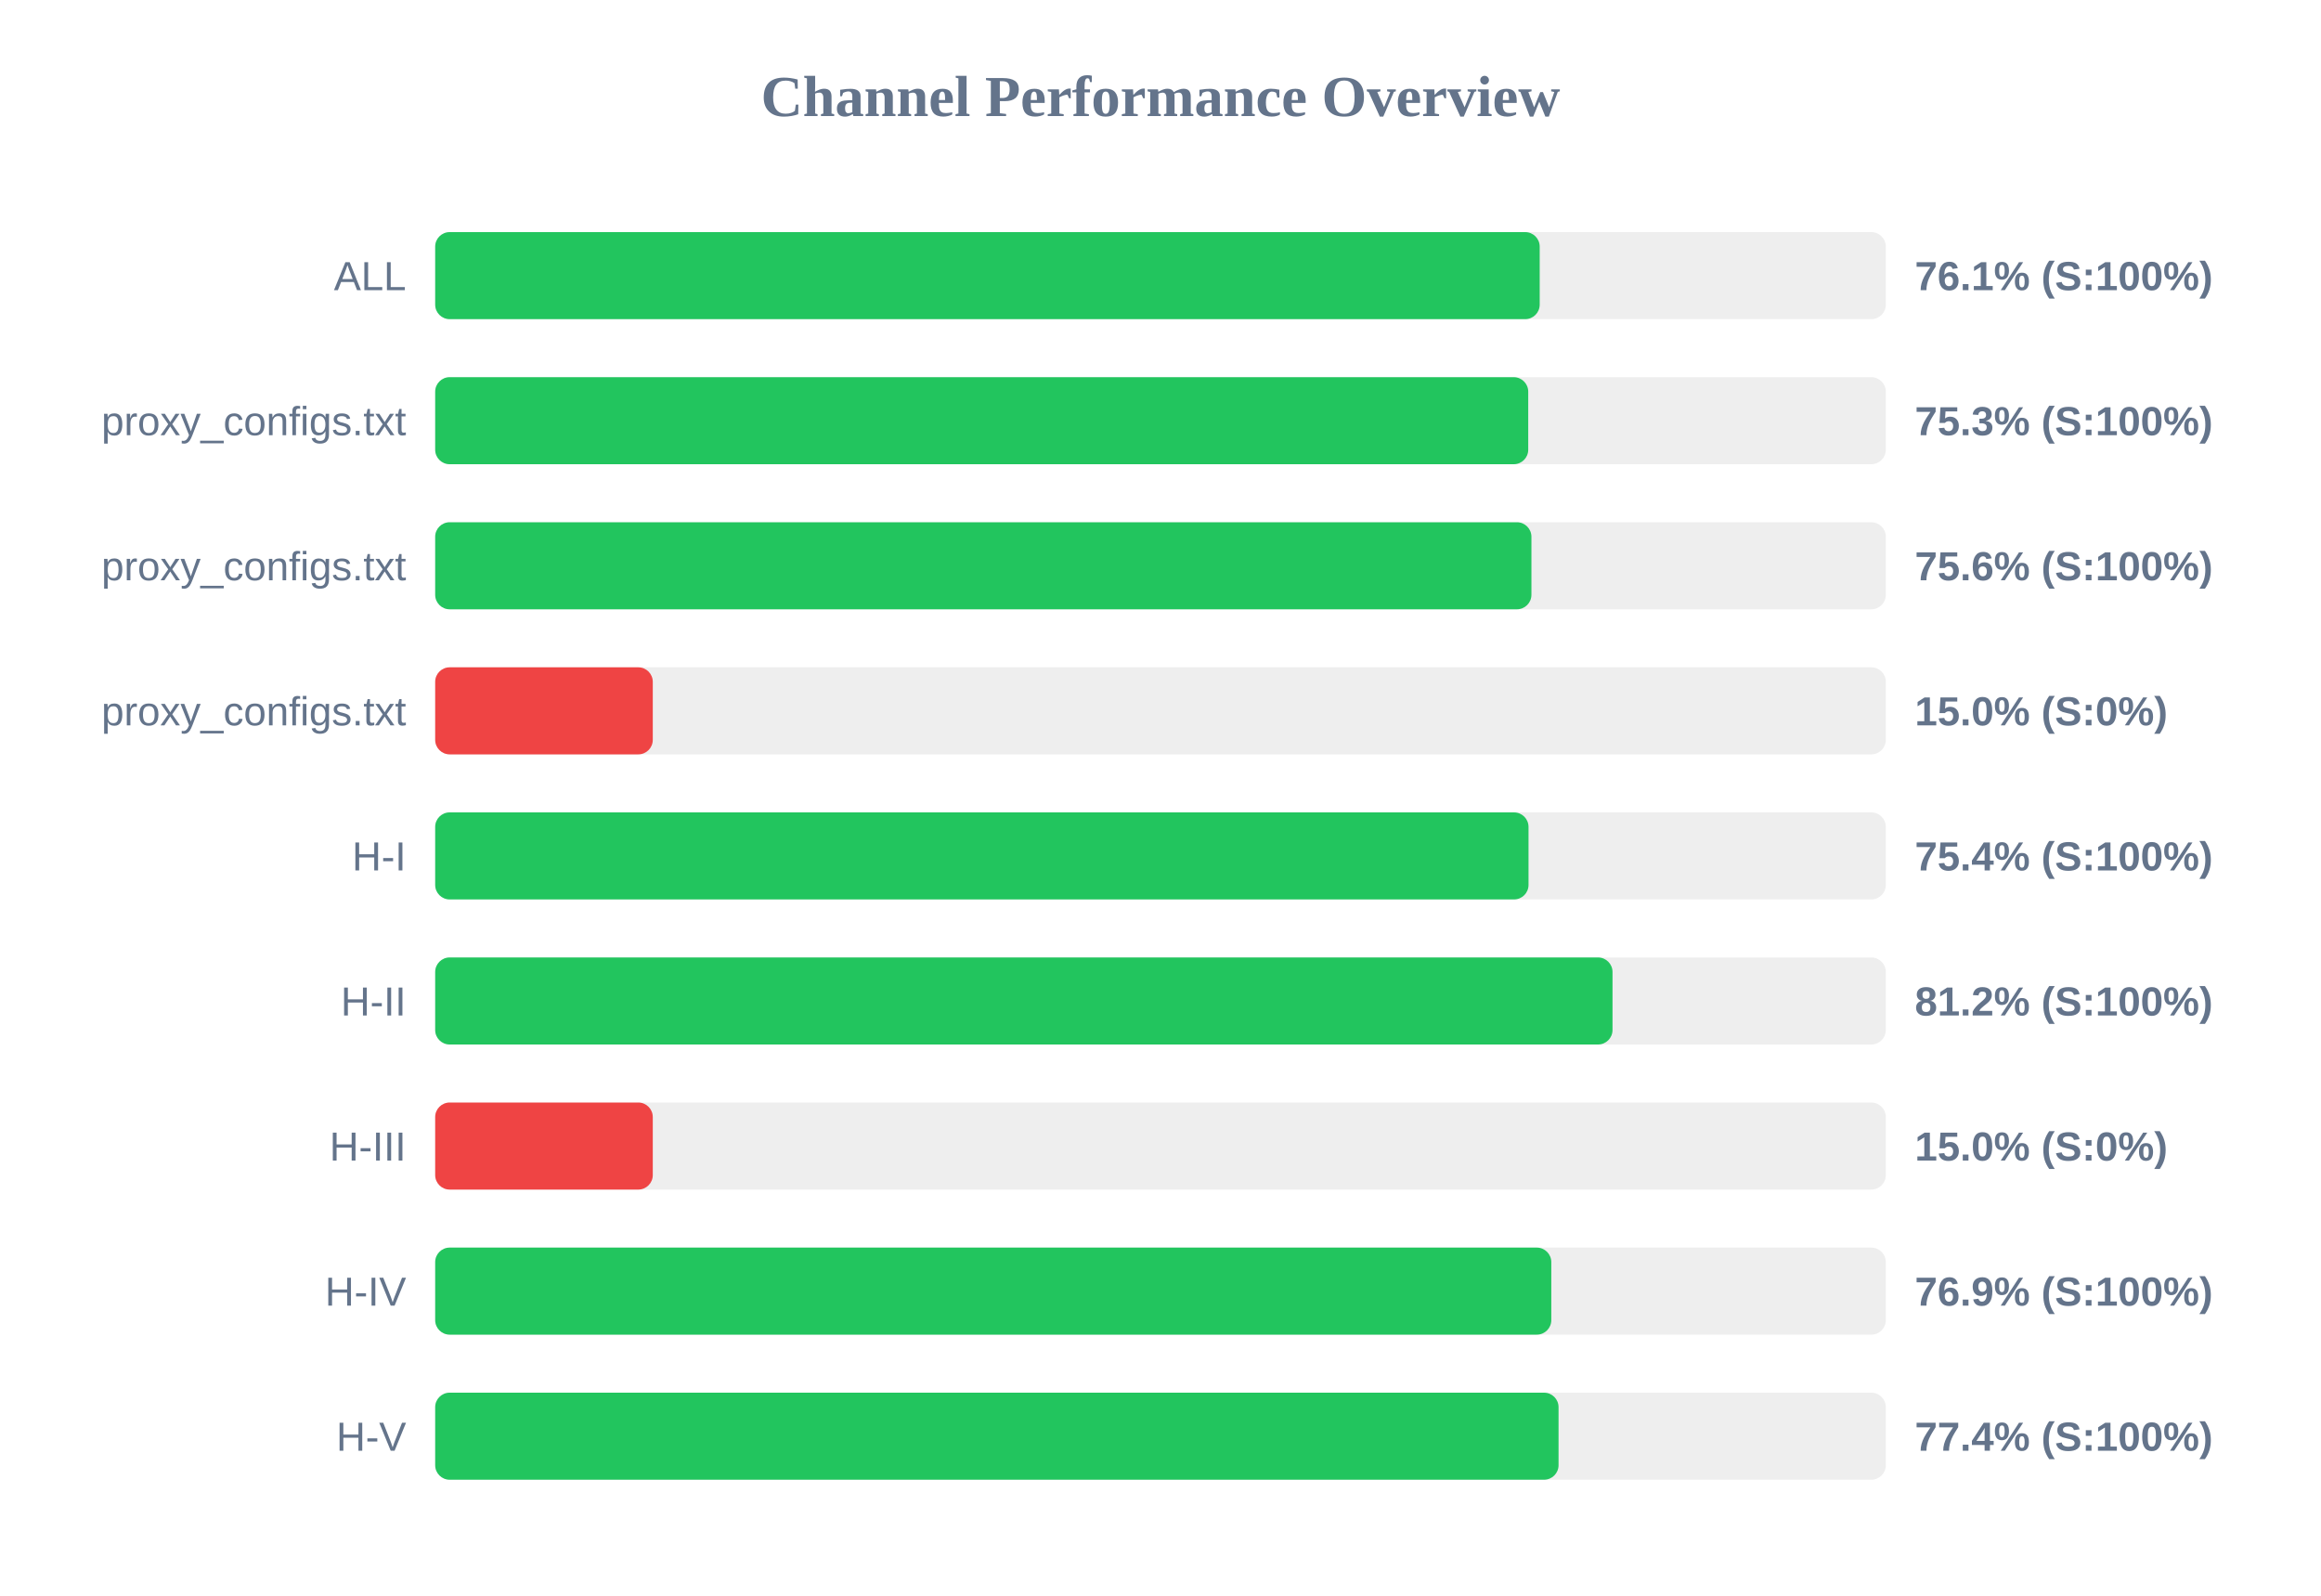
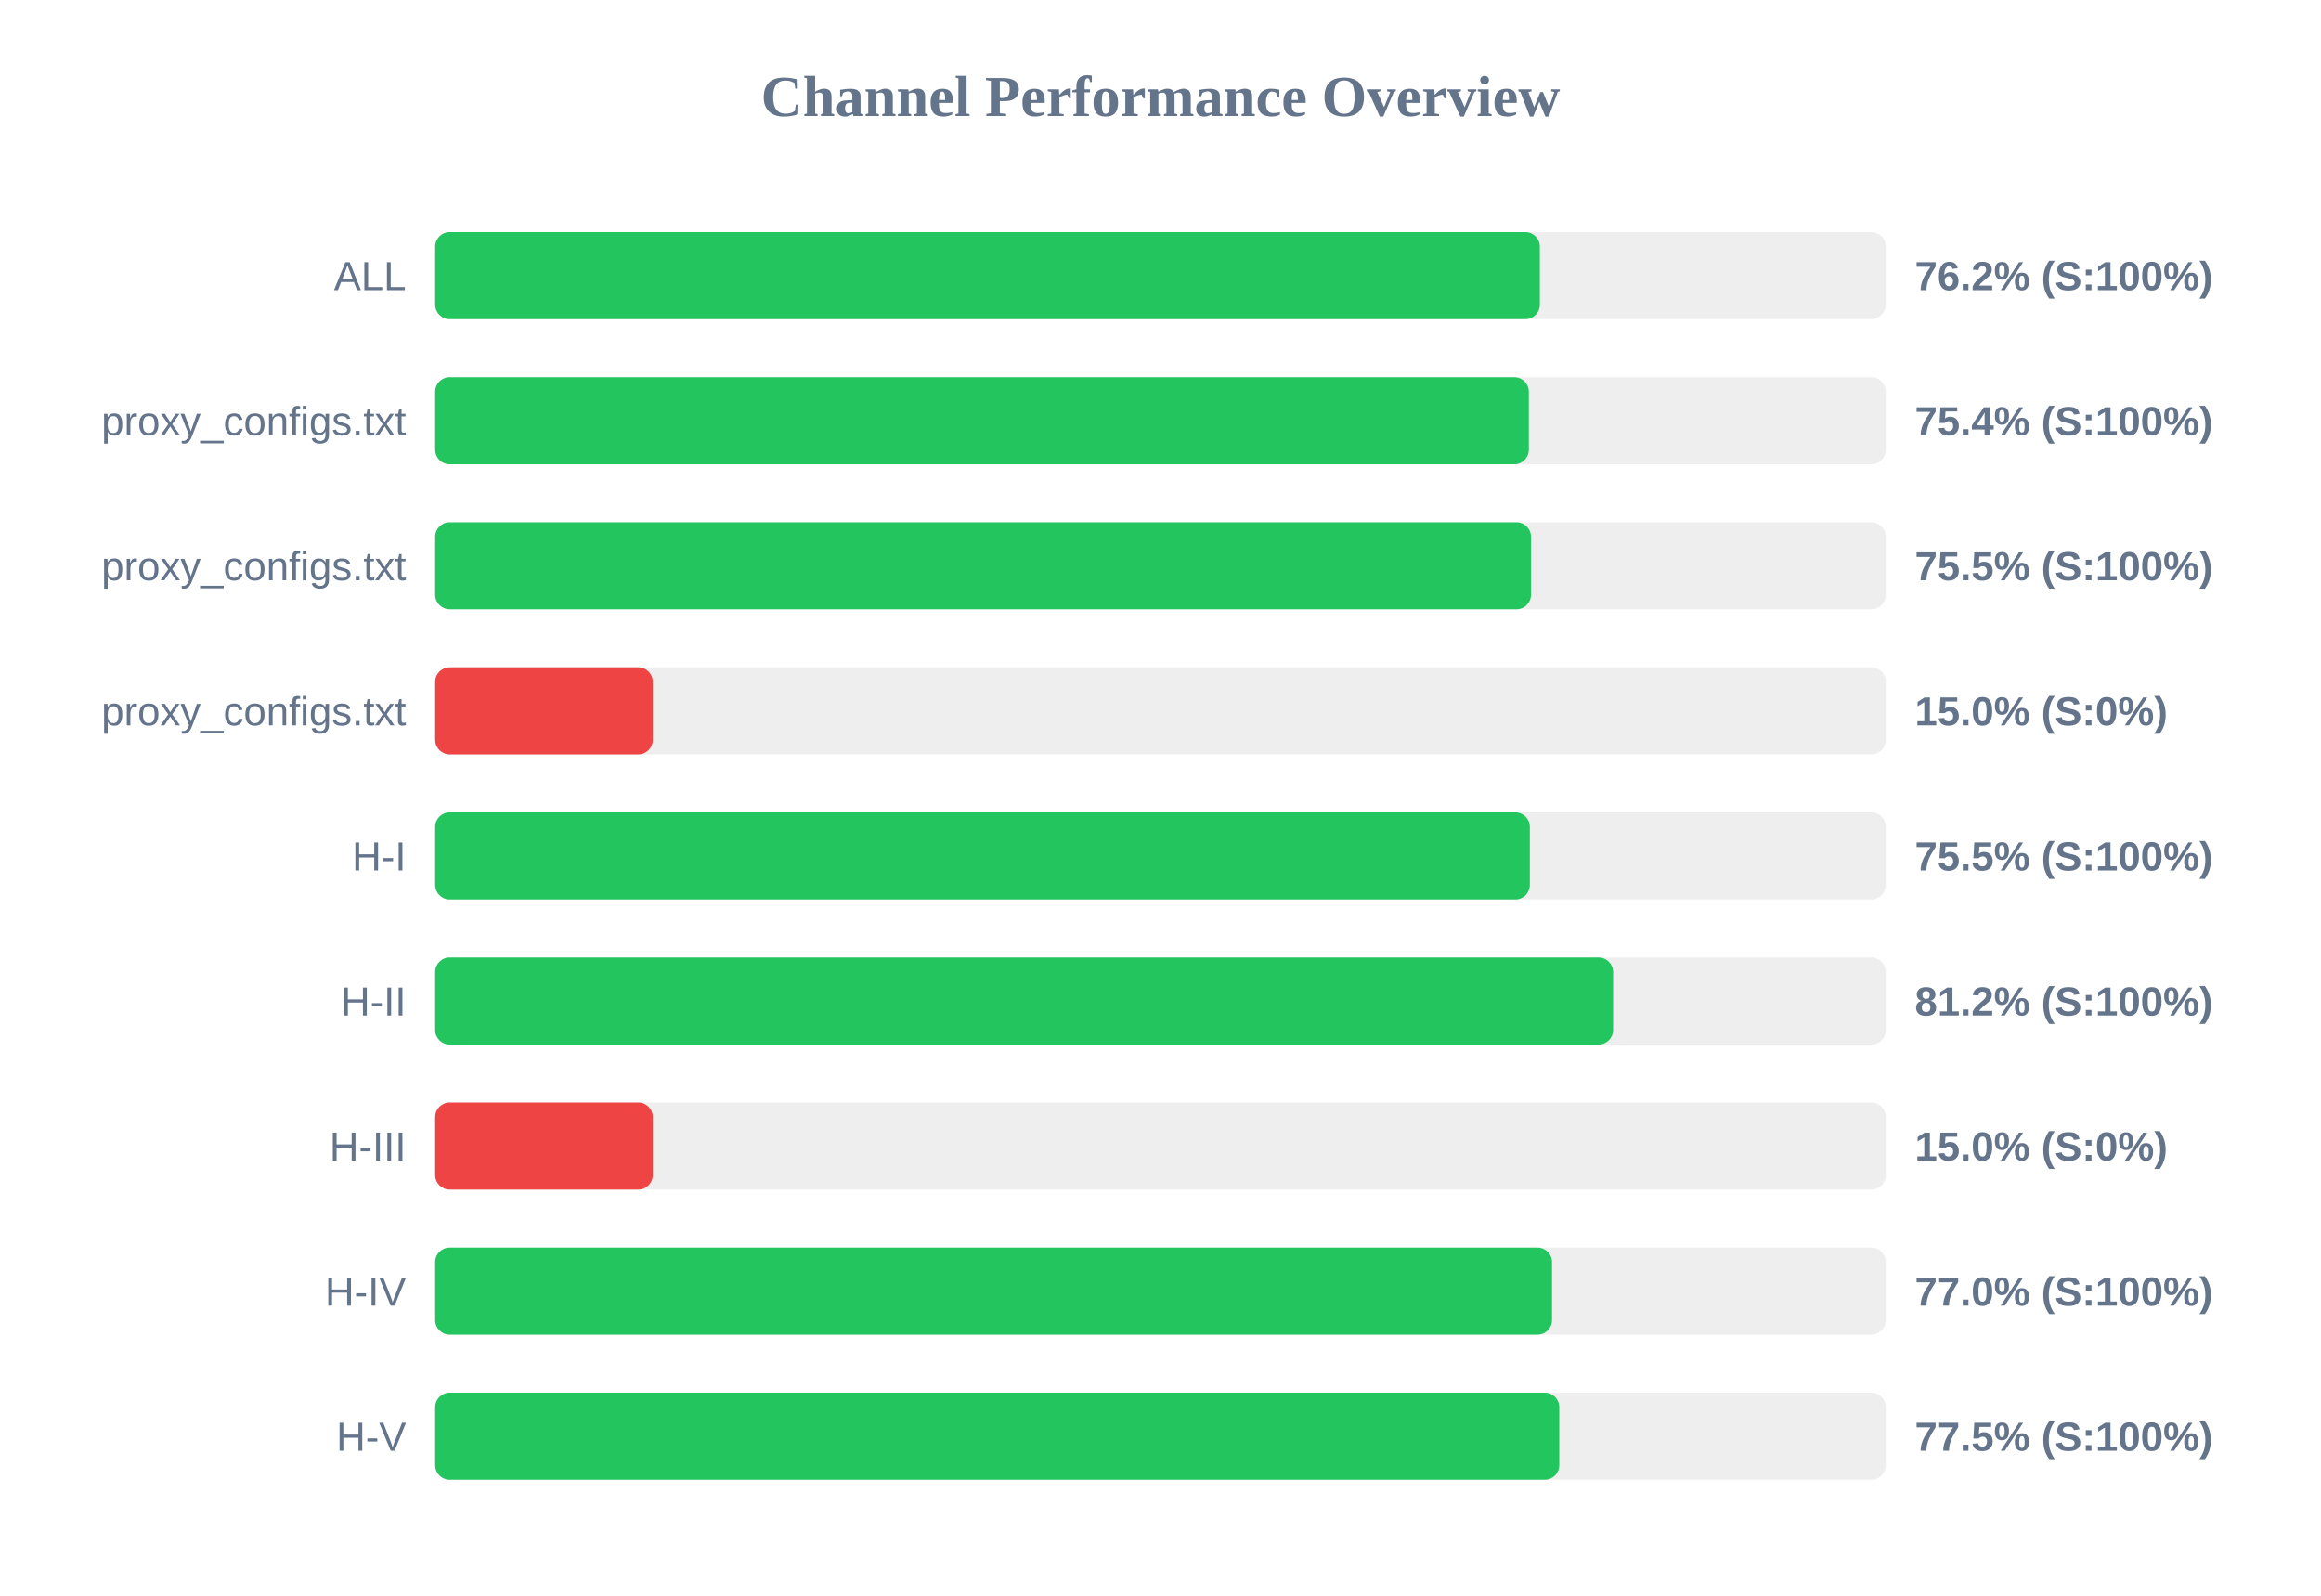
<svg xmlns="http://www.w3.org/2000/svg" width="800" height="550" version="1.1">
  <style>
        .row { font: 14px Arial; fill: #64748b; }
        .score { font: bold 14px Arial; fill: #64748b; }
    </style>
  <text x="400" y="40" text-anchor="middle" font-size="20px" font-weight="bold" fill="#64748b">Channel Performance Overview</text>
  <rect x="150" y="80" width="500" height="30" fill="#eee" rx="5" />
-   <rect x="150" y="80" width="380.7" height="30" fill="#22c55e" rx="5" />
+   <rect x="150" y="80" width="380.75" height="30" fill="#22c55e" rx="5" />
  <text x="140" y="100" text-anchor="end" class="row">ALL</text>
-   <text x="660" y="100" text-anchor="start" class="score">76.1% (S:100%)</text>
+   <text x="660" y="100" text-anchor="start" class="score">76.2% (S:100%)</text>
  <rect x="150" y="130" width="500" height="30" fill="#eee" rx="5" />
-   <rect x="150" y="130" width="376.75" height="30" fill="#22c55e" rx="5" />
+   <rect x="150" y="130" width="376.95" height="30" fill="#22c55e" rx="5" />
  <text x="140" y="150" text-anchor="end" class="row">proxy_configs.txt</text>
-   <text x="660" y="150" text-anchor="start" class="score">75.3% (S:100%)</text>
+   <text x="660" y="150" text-anchor="start" class="score">75.4% (S:100%)</text>
  <rect x="150" y="180" width="500" height="30" fill="#eee" rx="5" />
-   <rect x="150" y="180" width="377.85" height="30" fill="#22c55e" rx="5" />
+   <rect x="150" y="180" width="377.7" height="30" fill="#22c55e" rx="5" />
  <text x="140" y="200" text-anchor="end" class="row">proxy_configs.txt</text>
-   <text x="660" y="200" text-anchor="start" class="score">75.6% (S:100%)</text>
+   <text x="660" y="200" text-anchor="start" class="score">75.5% (S:100%)</text>
  <rect x="150" y="230" width="500" height="30" fill="#eee" rx="5" />
  <rect x="150" y="230" width="75.0" height="30" fill="#ef4444" rx="5" />
  <text x="140" y="250" text-anchor="end" class="row">proxy_configs.txt</text>
  <text x="660" y="250" text-anchor="start" class="score">15.0% (S:0%)</text>
  <rect x="150" y="280" width="500" height="30" fill="#eee" rx="5" />
-   <rect x="150" y="280" width="376.85" height="30" fill="#22c55e" rx="5" />
+   <rect x="150" y="280" width="377.3" height="30" fill="#22c55e" rx="5" />
  <text x="140" y="300" text-anchor="end" class="row">H-I</text>
-   <text x="660" y="300" text-anchor="start" class="score">75.4% (S:100%)</text>
+   <text x="660" y="300" text-anchor="start" class="score">75.5% (S:100%)</text>
  <rect x="150" y="330" width="500" height="30" fill="#eee" rx="5" />
-   <rect x="150" y="330" width="405.8" height="30" fill="#22c55e" rx="5" />
+   <rect x="150" y="330" width="406.0" height="30" fill="#22c55e" rx="5" />
  <text x="140" y="350" text-anchor="end" class="row">H-II</text>
  <text x="660" y="350" text-anchor="start" class="score">81.2% (S:100%)</text>
  <rect x="150" y="380" width="500" height="30" fill="#eee" rx="5" />
  <rect x="150" y="380" width="75.0" height="30" fill="#ef4444" rx="5" />
  <text x="140" y="400" text-anchor="end" class="row">H-III</text>
  <text x="660" y="400" text-anchor="start" class="score">15.0% (S:0%)</text>
  <rect x="150" y="430" width="500" height="30" fill="#eee" rx="5" />
-   <rect x="150" y="430" width="384.7" height="30" fill="#22c55e" rx="5" />
+   <rect x="150" y="430" width="384.95" height="30" fill="#22c55e" rx="5" />
  <text x="140" y="450" text-anchor="end" class="row">H-IV</text>
-   <text x="660" y="450" text-anchor="start" class="score">76.9% (S:100%)</text>
+   <text x="660" y="450" text-anchor="start" class="score">77.0% (S:100%)</text>
  <rect x="150" y="480" width="500" height="30" fill="#eee" rx="5" />
-   <rect x="150" y="480" width="387.2" height="30" fill="#22c55e" rx="5" />
+   <rect x="150" y="480" width="387.45" height="30" fill="#22c55e" rx="5" />
  <text x="140" y="500" text-anchor="end" class="row">H-V</text>
-   <text x="660" y="500" text-anchor="start" class="score">77.4% (S:100%)</text>
+   <text x="660" y="500" text-anchor="start" class="score">77.5% (S:100%)</text>
</svg>
